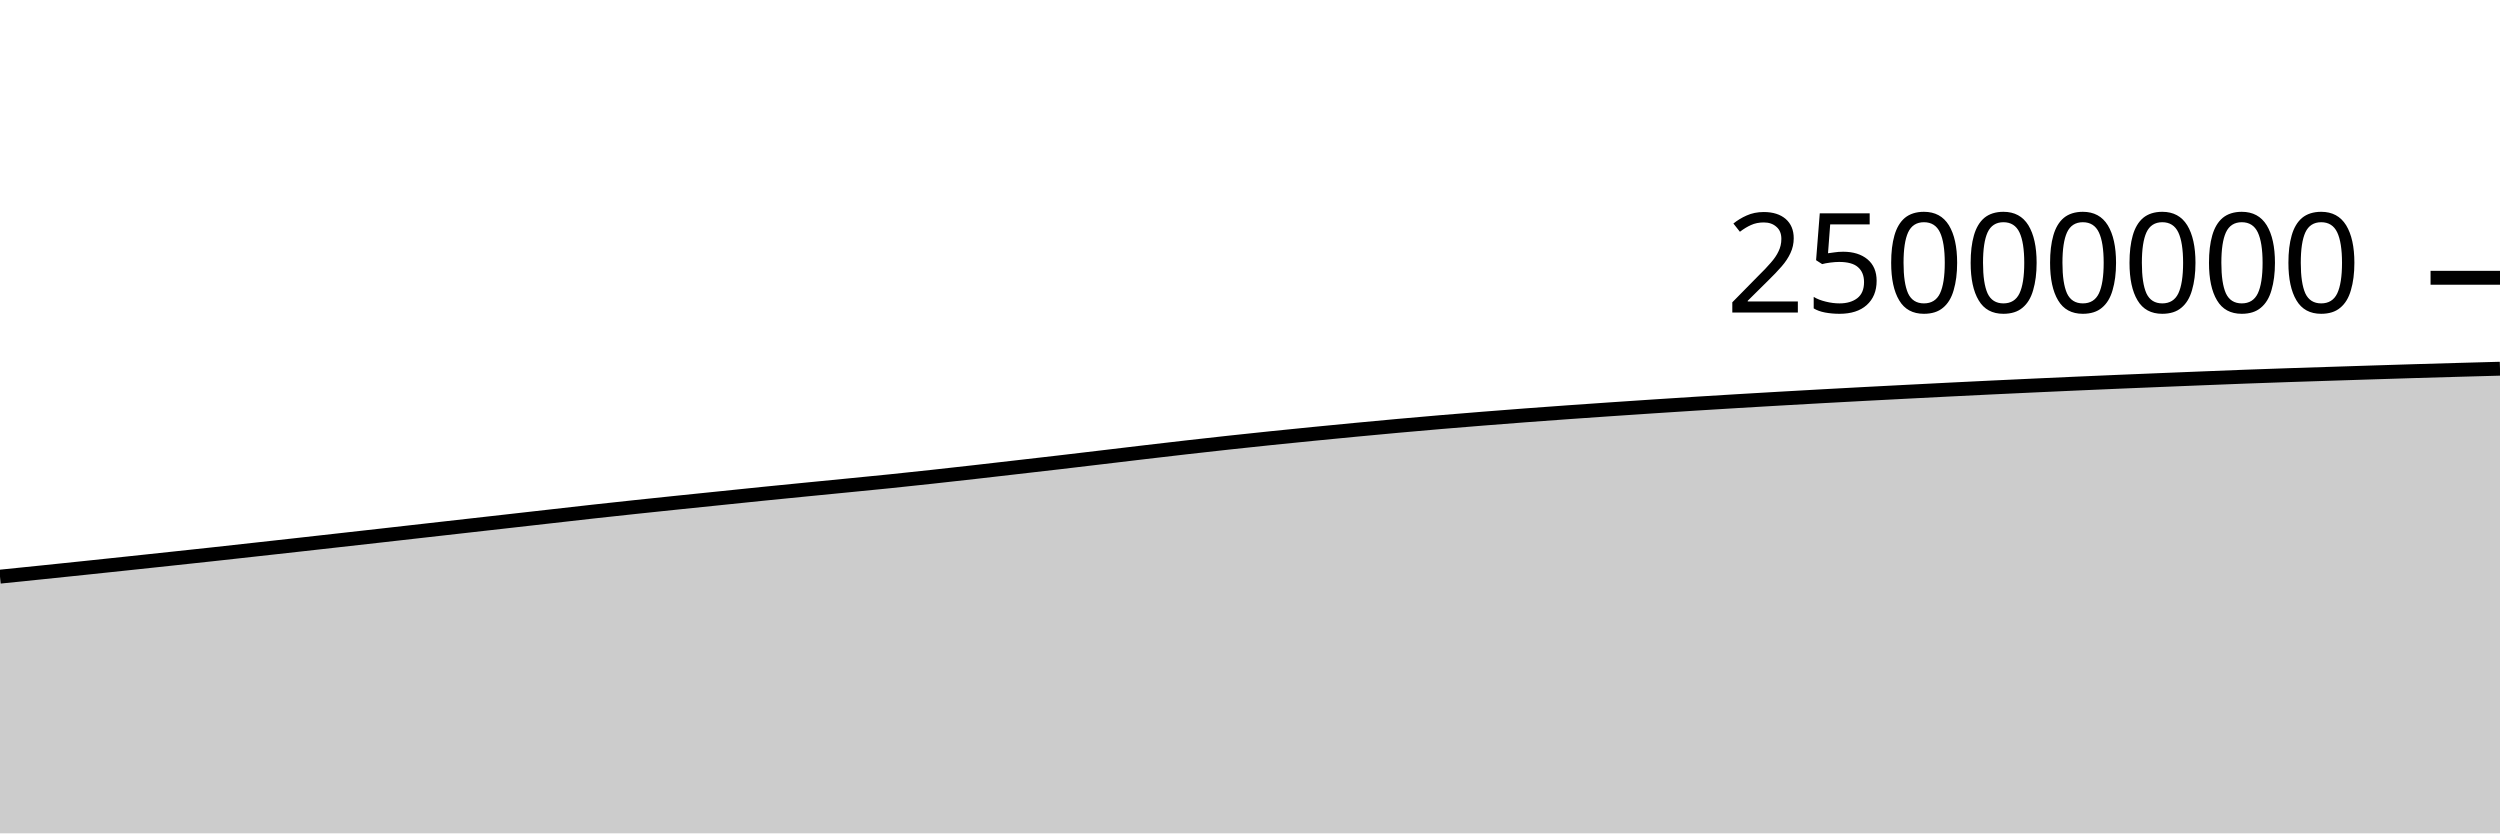
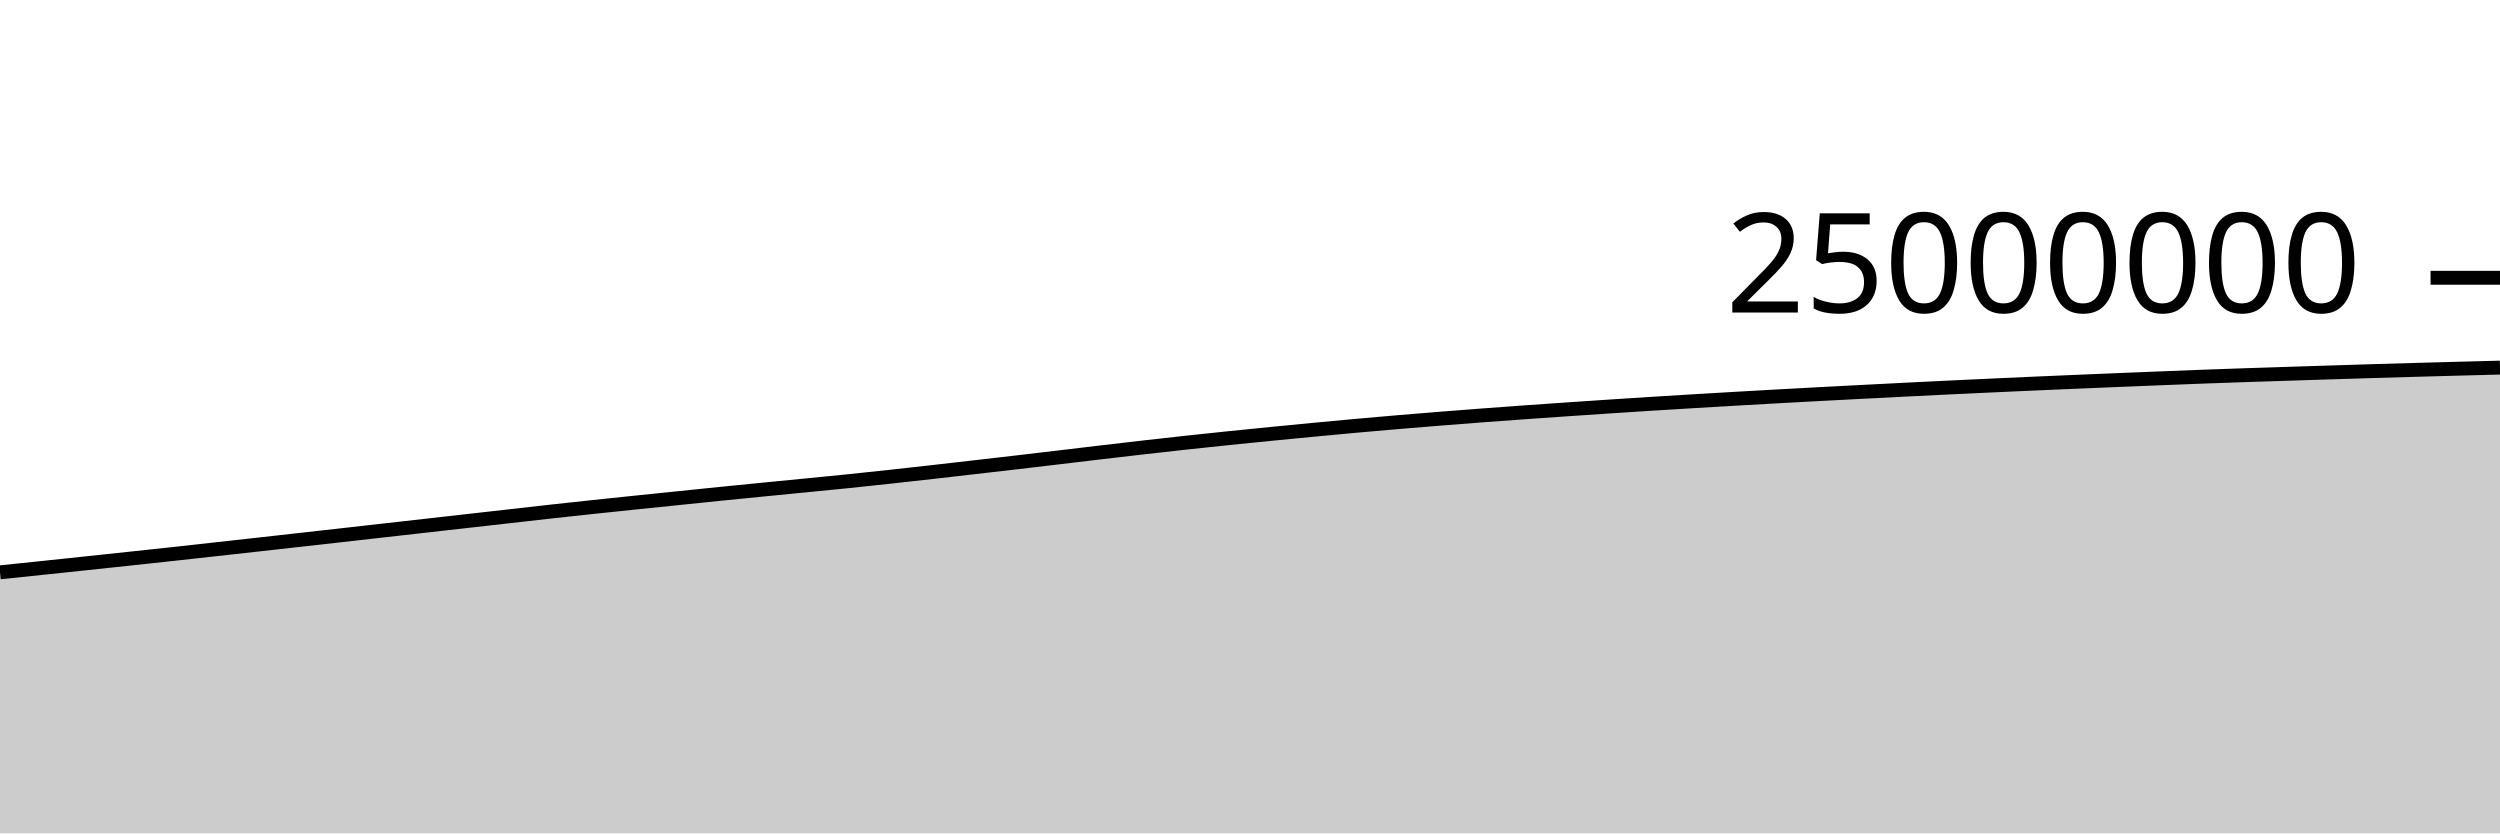
<svg xmlns="http://www.w3.org/2000/svg" viewBox="0 0 180 60">
  <g transform="translate(0,20)">
-     <path class="area" fill="rgba(0, 0, 0, 0.2)" d="M0,21.519C1.017,21.415,2.034,21.311,3.051,21.207C4.068,21.102,5.085,20.996,6.102,20.89C7.119,20.783,8.136,20.676,9.153,20.568C10.169,20.46,11.186,20.352,12.203,20.243C13.22,20.135,14.237,20.026,15.254,19.915C16.271,19.804,17.288,19.691,18.305,19.578C19.322,19.466,20.339,19.353,21.356,19.24C22.373,19.126,23.39,19.012,24.407,18.898C25.424,18.784,26.441,18.67,27.458,18.556C28.475,18.441,29.492,18.326,30.508,18.211C31.525,18.097,32.542,17.982,33.559,17.867C34.576,17.753,35.593,17.638,36.61,17.523C37.627,17.408,38.644,17.293,39.661,17.178C40.678,17.063,41.695,16.946,42.712,16.833C43.729,16.721,44.746,16.612,45.763,16.503C46.78,16.395,47.797,16.289,48.814,16.183C49.831,16.078,50.847,15.974,51.864,15.87C52.881,15.765,53.898,15.659,54.915,15.556C55.932,15.453,56.949,15.353,57.966,15.253C58.983,15.153,60,15.054,61.017,14.954C62.034,14.854,63.051,14.756,64.068,14.652C65.085,14.547,66.102,14.439,67.119,14.328C68.136,14.218,69.153,14.104,70.169,13.989C71.186,13.874,72.203,13.756,73.22,13.639C74.237,13.522,75.254,13.406,76.271,13.288C77.288,13.169,78.305,13.048,79.322,12.927C80.339,12.807,81.356,12.684,82.373,12.564C83.39,12.444,84.407,12.325,85.424,12.209C86.441,12.093,87.458,11.98,88.475,11.869C89.492,11.759,90.508,11.651,91.525,11.546C92.542,11.441,93.559,11.34,94.576,11.239C95.593,11.139,96.61,11.04,97.627,10.943C98.644,10.846,99.661,10.751,100.678,10.659C101.695,10.567,102.712,10.478,103.729,10.392C104.746,10.306,105.763,10.223,106.78,10.142C107.797,10.06,108.814,9.982,109.831,9.905C110.847,9.829,111.864,9.755,112.881,9.682C113.898,9.61,114.915,9.54,115.932,9.47C116.949,9.401,117.966,9.332,118.983,9.265C120,9.198,121.017,9.132,122.034,9.068C123.051,9.004,124.068,8.942,125.085,8.881C126.102,8.82,127.119,8.76,128.136,8.702C129.153,8.644,130.169,8.586,131.186,8.53C132.203,8.474,133.22,8.419,134.237,8.365C135.254,8.311,136.271,8.258,137.288,8.206C138.305,8.153,139.322,8.101,140.339,8.05C141.356,7.999,142.373,7.949,143.39,7.9C144.407,7.851,145.424,7.803,146.441,7.757C147.458,7.71,148.475,7.664,149.492,7.619C150.508,7.575,151.525,7.531,152.542,7.487C153.559,7.444,154.576,7.402,155.593,7.361C156.61,7.319,157.627,7.278,158.644,7.238C159.661,7.197,160.678,7.156,161.695,7.118C162.712,7.081,163.729,7.046,164.746,7.011C165.763,6.977,166.78,6.945,167.797,6.912C168.814,6.879,169.831,6.846,170.847,6.814C171.864,6.782,172.881,6.749,173.898,6.719C174.915,6.688,175.932,6.66,176.949,6.631C177.966,6.602,178.983,6.575,180,6.547L180,40C178.983,40,177.966,40,176.949,40C175.932,40,174.915,40,173.898,40C172.881,40,171.864,40,170.847,40C169.831,40,168.814,40,167.797,40C166.78,40,165.763,40,164.746,40C163.729,40,162.712,40,161.695,40C160.678,40,159.661,40,158.644,40C157.627,40,156.61,40,155.593,40C154.576,40,153.559,40,152.542,40C151.525,40,150.508,40,149.492,40C148.475,40,147.458,40,146.441,40C145.424,40,144.407,40,143.39,40C142.373,40,141.356,40,140.339,40C139.322,40,138.305,40,137.288,40C136.271,40,135.254,40,134.237,40C133.22,40,132.203,40,131.186,40C130.169,40,129.153,40,128.136,40C127.119,40,126.102,40,125.085,40C124.068,40,123.051,40,122.034,40C121.017,40,120,40,118.983,40C117.966,40,116.949,40,115.932,40C114.915,40,113.898,40,112.881,40C111.864,40,110.847,40,109.831,40C108.814,40,107.797,40,106.78,40C105.763,40,104.746,40,103.729,40C102.712,40,101.695,40,100.678,40C99.661,40,98.644,40,97.627,40C96.61,40,95.593,40,94.576,40C93.559,40,92.542,40,91.525,40C90.508,40,89.492,40,88.475,40C87.458,40,86.441,40,85.424,40C84.407,40,83.39,40,82.373,40C81.356,40,80.339,40,79.322,40C78.305,40,77.288,40,76.271,40C75.254,40,74.237,40,73.22,40C72.203,40,71.186,40,70.169,40C69.153,40,68.136,40,67.119,40C66.102,40,65.085,40,64.068,40C63.051,40,62.034,40,61.017,40C60,40,58.983,40,57.966,40C56.949,40,55.932,40,54.915,40C53.898,40,52.881,40,51.864,40C50.847,40,49.831,40,48.814,40C47.797,40,46.78,40,45.763,40C44.746,40,43.729,40,42.712,40C41.695,40,40.678,40,39.661,40C38.644,40,37.627,40,36.61,40C35.593,40,34.576,40,33.559,40C32.542,40,31.525,40,30.508,40C29.492,40,28.475,40,27.458,40C26.441,40,25.424,40,24.407,40C23.39,40,22.373,40,21.356,40C20.339,40,19.322,40,18.305,40C17.288,40,16.271,40,15.254,40C14.237,40,13.22,40,12.203,40C11.186,40,10.169,40,9.153,40C8.136,40,7.119,40,6.102,40C5.085,40,4.068,40,3.051,40C2.034,40,1.017,40,0,40Z" />
-     <path class="line" stroke="black" fill="none" d="M0,21.519C1.017,21.415,2.034,21.311,3.051,21.207C4.068,21.102,5.085,20.996,6.102,20.89C7.119,20.783,8.136,20.676,9.153,20.568C10.169,20.46,11.186,20.352,12.203,20.243C13.22,20.135,14.237,20.026,15.254,19.915C16.271,19.804,17.288,19.691,18.305,19.578C19.322,19.466,20.339,19.353,21.356,19.24C22.373,19.126,23.39,19.012,24.407,18.898C25.424,18.784,26.441,18.67,27.458,18.556C28.475,18.441,29.492,18.326,30.508,18.211C31.525,18.097,32.542,17.982,33.559,17.867C34.576,17.753,35.593,17.638,36.61,17.523C37.627,17.408,38.644,17.293,39.661,17.178C40.678,17.063,41.695,16.946,42.712,16.833C43.729,16.721,44.746,16.612,45.763,16.503C46.78,16.395,47.797,16.289,48.814,16.183C49.831,16.078,50.847,15.974,51.864,15.87C52.881,15.765,53.898,15.659,54.915,15.556C55.932,15.453,56.949,15.353,57.966,15.253C58.983,15.153,60,15.054,61.017,14.954C62.034,14.854,63.051,14.756,64.068,14.652C65.085,14.547,66.102,14.439,67.119,14.328C68.136,14.218,69.153,14.104,70.169,13.989C71.186,13.874,72.203,13.756,73.22,13.639C74.237,13.522,75.254,13.406,76.271,13.288C77.288,13.169,78.305,13.048,79.322,12.927C80.339,12.807,81.356,12.684,82.373,12.564C83.39,12.444,84.407,12.325,85.424,12.209C86.441,12.093,87.458,11.98,88.475,11.869C89.492,11.759,90.508,11.651,91.525,11.546C92.542,11.441,93.559,11.34,94.576,11.239C95.593,11.139,96.61,11.04,97.627,10.943C98.644,10.846,99.661,10.751,100.678,10.659C101.695,10.567,102.712,10.478,103.729,10.392C104.746,10.306,105.763,10.223,106.78,10.142C107.797,10.06,108.814,9.982,109.831,9.905C110.847,9.829,111.864,9.755,112.881,9.682C113.898,9.61,114.915,9.54,115.932,9.47C116.949,9.401,117.966,9.332,118.983,9.265C120,9.198,121.017,9.132,122.034,9.068C123.051,9.004,124.068,8.942,125.085,8.881C126.102,8.82,127.119,8.76,128.136,8.702C129.153,8.644,130.169,8.586,131.186,8.53C132.203,8.474,133.22,8.419,134.237,8.365C135.254,8.311,136.271,8.258,137.288,8.206C138.305,8.153,139.322,8.101,140.339,8.05C141.356,7.999,142.373,7.949,143.39,7.9C144.407,7.851,145.424,7.803,146.441,7.757C147.458,7.71,148.475,7.664,149.492,7.619C150.508,7.575,151.525,7.531,152.542,7.487C153.559,7.444,154.576,7.402,155.593,7.361C156.61,7.319,157.627,7.278,158.644,7.238C159.661,7.197,160.678,7.156,161.695,7.118C162.712,7.081,163.729,7.046,164.746,7.011C165.763,6.977,166.78,6.945,167.797,6.912C168.814,6.879,169.831,6.846,170.847,6.814C171.864,6.782,172.881,6.749,173.898,6.719C174.915,6.688,175.932,6.66,176.949,6.631C177.966,6.602,178.983,6.575,180,6.547" />
+     <path class="area" fill="rgba(0, 0, 0, 0.2)" d="M0,21.207C1.017,21.101,2.034,20.996,3.051,20.89C4.068,20.783,5.085,20.676,6.102,20.568C7.119,20.46,8.136,20.352,9.153,20.243C10.169,20.135,11.186,20.026,12.203,19.915C13.22,19.805,14.237,19.691,15.254,19.578C16.271,19.466,17.288,19.353,18.305,19.24C19.322,19.126,20.339,19.012,21.356,18.898C22.373,18.784,23.39,18.67,24.407,18.556C25.424,18.441,26.441,18.326,27.458,18.211C28.475,18.097,29.492,17.982,30.508,17.867C31.525,17.753,32.542,17.638,33.559,17.523C34.576,17.408,35.593,17.293,36.61,17.178C37.627,17.063,38.644,16.946,39.661,16.833C40.678,16.721,41.695,16.612,42.712,16.503C43.729,16.395,44.746,16.289,45.763,16.183C46.78,16.078,47.797,15.974,48.814,15.87C49.831,15.765,50.847,15.659,51.864,15.556C52.881,15.453,53.898,15.353,54.915,15.253C55.932,15.153,56.949,15.054,57.966,14.954C58.983,14.854,60,14.756,61.017,14.652C62.034,14.547,63.051,14.439,64.068,14.328C65.085,14.218,66.102,14.104,67.119,13.989C68.136,13.874,69.153,13.756,70.169,13.639C71.186,13.522,72.203,13.406,73.22,13.288C74.237,13.169,75.254,13.048,76.271,12.927C77.288,12.807,78.305,12.684,79.322,12.564C80.339,12.444,81.356,12.325,82.373,12.209C83.39,12.093,84.407,11.98,85.424,11.869C86.441,11.759,87.458,11.651,88.475,11.546C89.492,11.441,90.508,11.34,91.525,11.239C92.542,11.139,93.559,11.04,94.576,10.943C95.593,10.846,96.61,10.751,97.627,10.659C98.644,10.567,99.661,10.479,100.678,10.392C101.695,10.306,102.712,10.223,103.729,10.142C104.746,10.06,105.763,9.982,106.78,9.905C107.797,9.829,108.814,9.755,109.831,9.682C110.847,9.61,111.864,9.54,112.881,9.47C113.898,9.401,114.915,9.332,115.932,9.265C116.949,9.198,117.966,9.132,118.983,9.068C120,9.004,121.017,8.942,122.034,8.881C123.051,8.82,124.068,8.76,125.085,8.702C126.102,8.644,127.119,8.586,128.136,8.53C129.153,8.474,130.169,8.419,131.186,8.365C132.203,8.311,133.22,8.258,134.237,8.206C135.254,8.153,136.271,8.101,137.288,8.05C138.305,7.999,139.322,7.949,140.339,7.9C141.356,7.851,142.373,7.803,143.39,7.757C144.407,7.71,145.424,7.664,146.441,7.619C147.458,7.575,148.475,7.531,149.492,7.488C150.508,7.444,151.525,7.402,152.542,7.361C153.559,7.319,154.576,7.278,155.593,7.238C156.61,7.197,157.627,7.156,158.644,7.118C159.661,7.081,160.678,7.046,161.695,7.011C162.712,6.977,163.729,6.945,164.746,6.912C165.763,6.879,166.78,6.846,167.797,6.814C168.814,6.782,169.831,6.749,170.847,6.719C171.864,6.688,172.881,6.66,173.898,6.631C174.915,6.602,175.932,6.574,176.949,6.547C177.966,6.52,178.983,6.494,180,6.468L180,40C178.983,40,177.966,40,176.949,40C175.932,40,174.915,40,173.898,40C172.881,40,171.864,40,170.847,40C169.831,40,168.814,40,167.797,40C166.78,40,165.763,40,164.746,40C163.729,40,162.712,40,161.695,40C160.678,40,159.661,40,158.644,40C157.627,40,156.61,40,155.593,40C154.576,40,153.559,40,152.542,40C151.525,40,150.508,40,149.492,40C148.475,40,147.458,40,146.441,40C145.424,40,144.407,40,143.39,40C142.373,40,141.356,40,140.339,40C139.322,40,138.305,40,137.288,40C136.271,40,135.254,40,134.237,40C133.22,40,132.203,40,131.186,40C130.169,40,129.153,40,128.136,40C127.119,40,126.102,40,125.085,40C124.068,40,123.051,40,122.034,40C121.017,40,120,40,118.983,40C117.966,40,116.949,40,115.932,40C114.915,40,113.898,40,112.881,40C111.864,40,110.847,40,109.831,40C108.814,40,107.797,40,106.78,40C105.763,40,104.746,40,103.729,40C102.712,40,101.695,40,100.678,40C99.661,40,98.644,40,97.627,40C96.61,40,95.593,40,94.576,40C93.559,40,92.542,40,91.525,40C90.508,40,89.492,40,88.475,40C87.458,40,86.441,40,85.424,40C84.407,40,83.39,40,82.373,40C81.356,40,80.339,40,79.322,40C78.305,40,77.288,40,76.271,40C75.254,40,74.237,40,73.22,40C72.203,40,71.186,40,70.169,40C69.153,40,68.136,40,67.119,40C66.102,40,65.085,40,64.068,40C63.051,40,62.034,40,61.017,40C60,40,58.983,40,57.966,40C56.949,40,55.932,40,54.915,40C53.898,40,52.881,40,51.864,40C50.847,40,49.831,40,48.814,40C47.797,40,46.78,40,45.763,40C44.746,40,43.729,40,42.712,40C41.695,40,40.678,40,39.661,40C38.644,40,37.627,40,36.61,40C35.593,40,34.576,40,33.559,40C32.542,40,31.525,40,30.508,40C29.492,40,28.475,40,27.458,40C26.441,40,25.424,40,24.407,40C23.39,40,22.373,40,21.356,40C20.339,40,19.322,40,18.305,40C17.288,40,16.271,40,15.254,40C14.237,40,13.22,40,12.203,40C11.186,40,10.169,40,9.153,40C8.136,40,7.119,40,6.102,40C5.085,40,4.068,40,3.051,40C2.034,40,1.017,40,0,40Z" />
+     <path class="line" stroke="black" fill="none" d="M0,21.207C1.017,21.101,2.034,20.996,3.051,20.89C4.068,20.783,5.085,20.676,6.102,20.568C7.119,20.46,8.136,20.352,9.153,20.243C10.169,20.135,11.186,20.026,12.203,19.915C13.22,19.805,14.237,19.691,15.254,19.578C16.271,19.466,17.288,19.353,18.305,19.24C19.322,19.126,20.339,19.012,21.356,18.898C22.373,18.784,23.39,18.67,24.407,18.556C25.424,18.441,26.441,18.326,27.458,18.211C28.475,18.097,29.492,17.982,30.508,17.867C31.525,17.753,32.542,17.638,33.559,17.523C34.576,17.408,35.593,17.293,36.61,17.178C37.627,17.063,38.644,16.946,39.661,16.833C40.678,16.721,41.695,16.612,42.712,16.503C43.729,16.395,44.746,16.289,45.763,16.183C46.78,16.078,47.797,15.974,48.814,15.87C49.831,15.765,50.847,15.659,51.864,15.556C52.881,15.453,53.898,15.353,54.915,15.253C55.932,15.153,56.949,15.054,57.966,14.954C58.983,14.854,60,14.756,61.017,14.652C62.034,14.547,63.051,14.439,64.068,14.328C65.085,14.218,66.102,14.104,67.119,13.989C68.136,13.874,69.153,13.756,70.169,13.639C71.186,13.522,72.203,13.406,73.22,13.288C74.237,13.169,75.254,13.048,76.271,12.927C77.288,12.807,78.305,12.684,79.322,12.564C80.339,12.444,81.356,12.325,82.373,12.209C83.39,12.093,84.407,11.98,85.424,11.869C86.441,11.759,87.458,11.651,88.475,11.546C89.492,11.441,90.508,11.34,91.525,11.239C92.542,11.139,93.559,11.04,94.576,10.943C95.593,10.846,96.61,10.751,97.627,10.659C98.644,10.567,99.661,10.479,100.678,10.392C101.695,10.306,102.712,10.223,103.729,10.142C104.746,10.06,105.763,9.982,106.78,9.905C107.797,9.829,108.814,9.755,109.831,9.682C110.847,9.61,111.864,9.54,112.881,9.47C113.898,9.401,114.915,9.332,115.932,9.265C116.949,9.198,117.966,9.132,118.983,9.068C120,9.004,121.017,8.942,122.034,8.881C123.051,8.82,124.068,8.76,125.085,8.702C126.102,8.644,127.119,8.586,128.136,8.53C129.153,8.474,130.169,8.419,131.186,8.365C132.203,8.311,133.22,8.258,134.237,8.206C135.254,8.153,136.271,8.101,137.288,8.05C138.305,7.999,139.322,7.949,140.339,7.9C141.356,7.851,142.373,7.803,143.39,7.757C144.407,7.71,145.424,7.664,146.441,7.619C147.458,7.575,148.475,7.531,149.492,7.488C150.508,7.444,151.525,7.402,152.542,7.361C153.559,7.319,154.576,7.278,155.593,7.238C156.61,7.197,157.627,7.156,158.644,7.118C159.661,7.081,160.678,7.046,161.695,7.011C162.712,6.977,163.729,6.945,164.746,6.912C165.763,6.879,166.78,6.846,167.797,6.814C168.814,6.782,169.831,6.749,170.847,6.719C171.864,6.688,172.881,6.66,173.898,6.631C174.915,6.602,175.932,6.574,176.949,6.547C177.966,6.52,178.983,6.494,180,6.468" />
    <path class="axis-ceiling" stroke-width="1" stroke="black" fill="none" d="M175,0L180,0" />
    <text class="axis-ceiling-label" font-family="sans-serif" text-anchor="end" font-size="10px" x="170" y="2.5">25000000</text>
  </g>
</svg>
